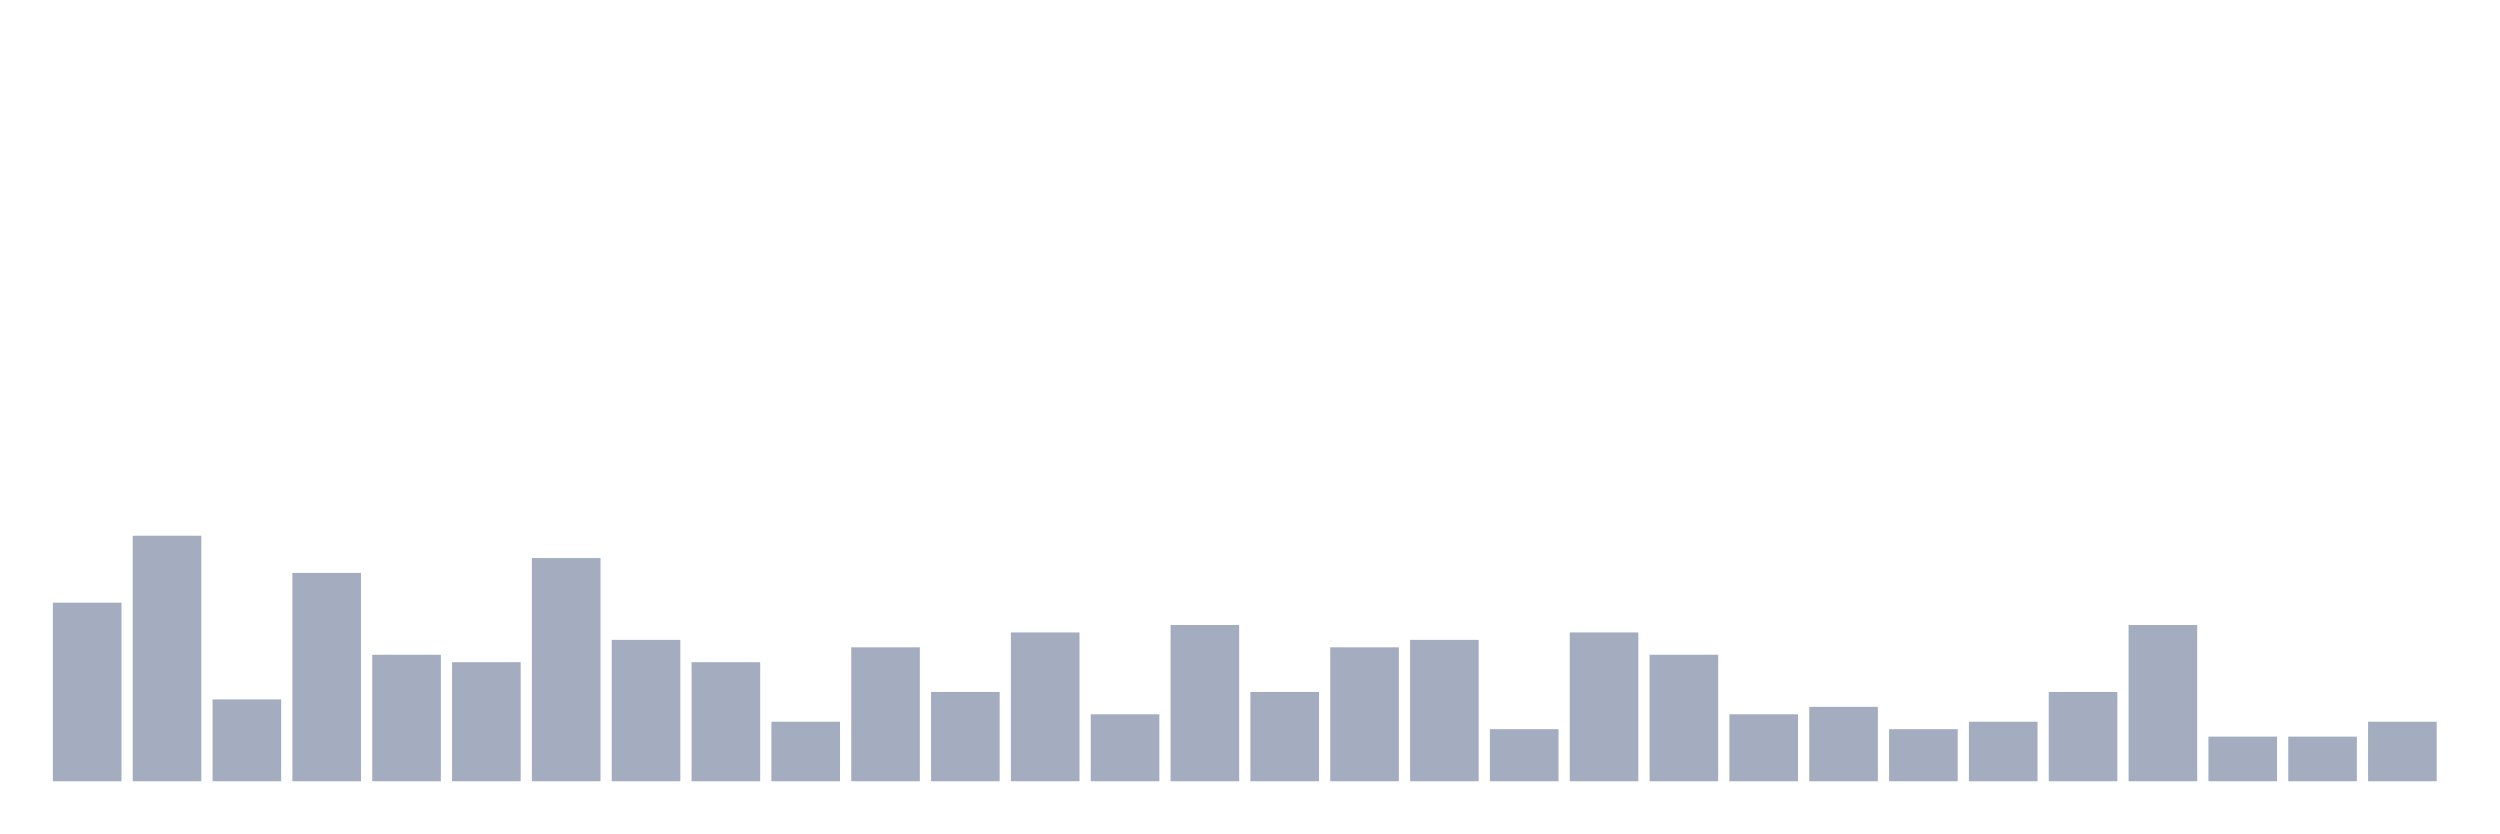
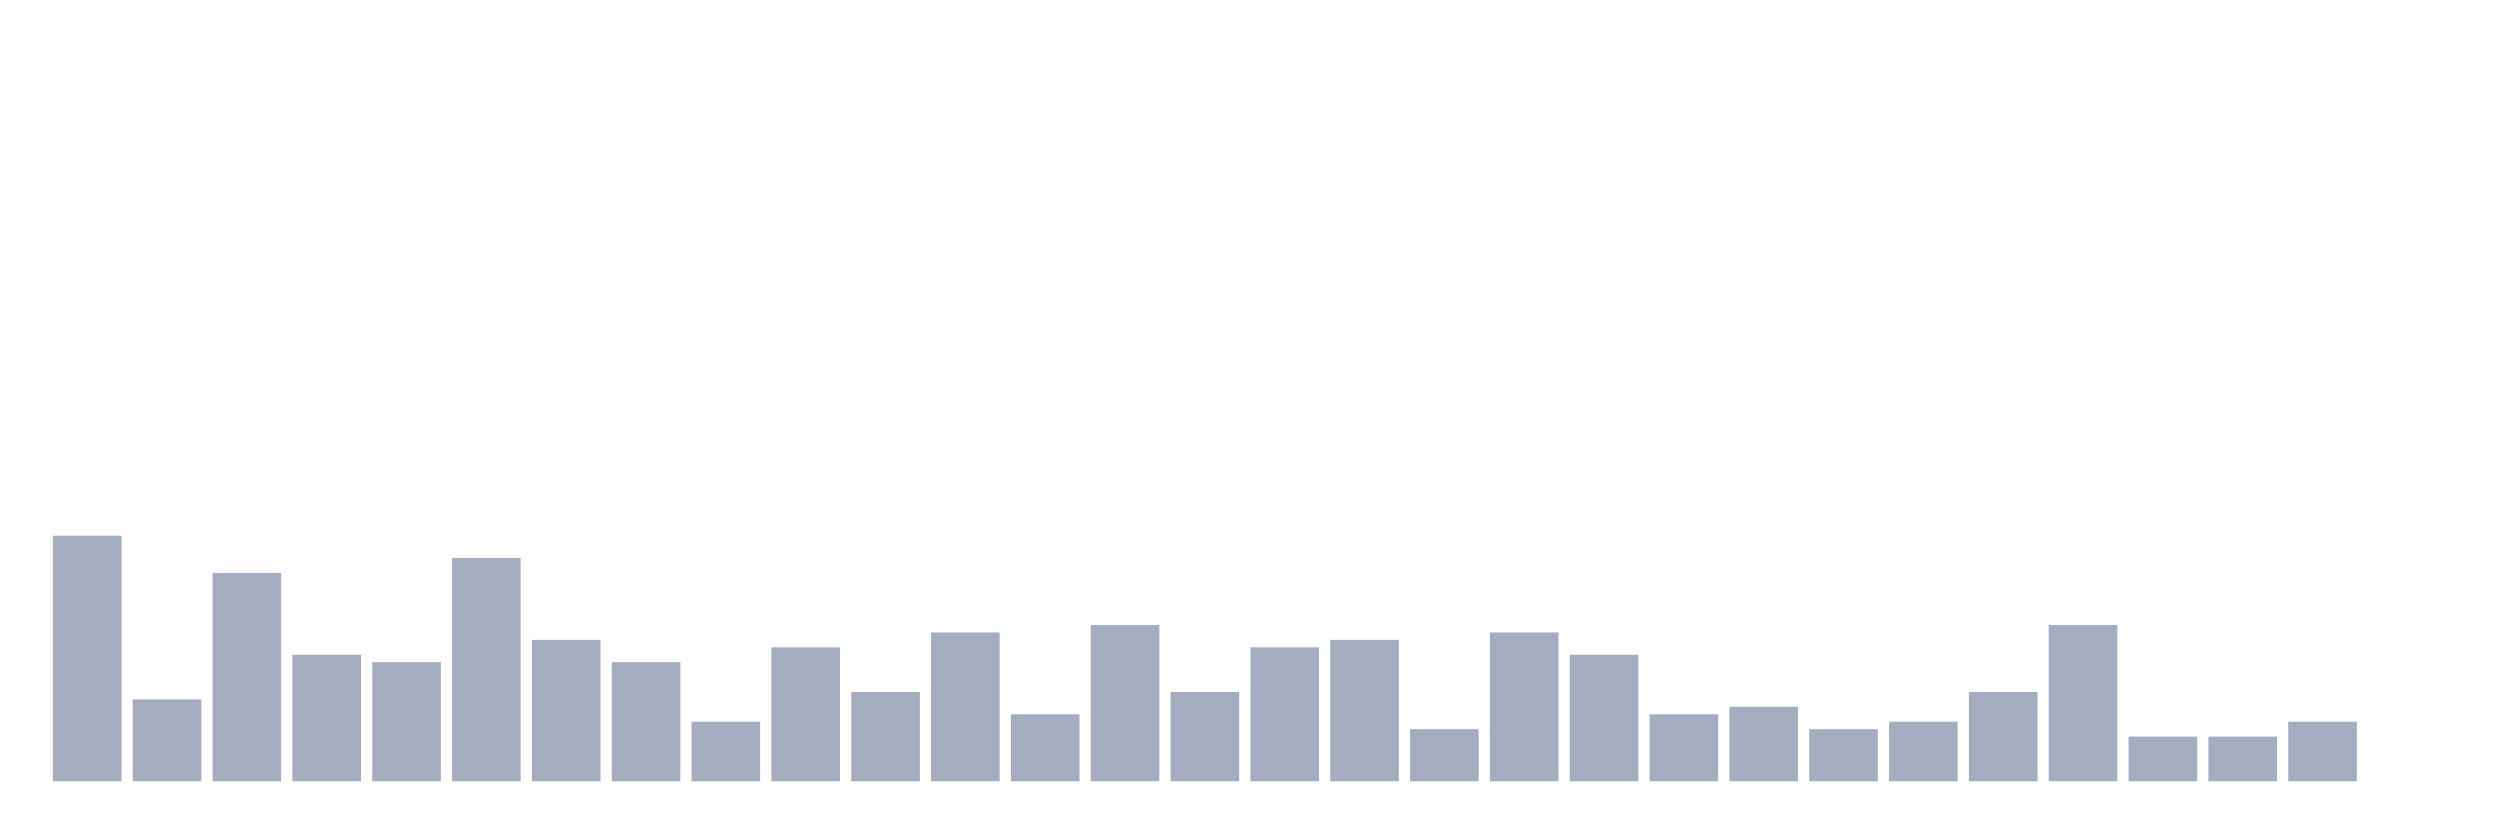
<svg xmlns="http://www.w3.org/2000/svg" viewBox="0 0 480 160">
  <g transform="translate(10,10)">
-     <rect class="bar" x="0.153" width="13.175" y="105.714" height="34.286" fill="rgb(164,173,192)" />
-     <rect class="bar" x="15.482" width="13.175" y="92.857" height="47.143" fill="rgb(164,173,192)" />
-     <rect class="bar" x="30.81" width="13.175" y="124.286" height="15.714" fill="rgb(164,173,192)" />
-     <rect class="bar" x="46.138" width="13.175" y="100" height="40" fill="rgb(164,173,192)" />
-     <rect class="bar" x="61.466" width="13.175" y="115.714" height="24.286" fill="rgb(164,173,192)" />
-     <rect class="bar" x="76.794" width="13.175" y="117.143" height="22.857" fill="rgb(164,173,192)" />
-     <rect class="bar" x="92.123" width="13.175" y="97.143" height="42.857" fill="rgb(164,173,192)" />
-     <rect class="bar" x="107.451" width="13.175" y="112.857" height="27.143" fill="rgb(164,173,192)" />
-     <rect class="bar" x="122.779" width="13.175" y="117.143" height="22.857" fill="rgb(164,173,192)" />
-     <rect class="bar" x="138.107" width="13.175" y="128.571" height="11.429" fill="rgb(164,173,192)" />
-     <rect class="bar" x="153.436" width="13.175" y="114.286" height="25.714" fill="rgb(164,173,192)" />
-     <rect class="bar" x="168.764" width="13.175" y="122.857" height="17.143" fill="rgb(164,173,192)" />
-     <rect class="bar" x="184.092" width="13.175" y="111.429" height="28.571" fill="rgb(164,173,192)" />
-     <rect class="bar" x="199.42" width="13.175" y="127.143" height="12.857" fill="rgb(164,173,192)" />
-     <rect class="bar" x="214.748" width="13.175" y="110" height="30" fill="rgb(164,173,192)" />
-     <rect class="bar" x="230.077" width="13.175" y="122.857" height="17.143" fill="rgb(164,173,192)" />
-     <rect class="bar" x="245.405" width="13.175" y="114.286" height="25.714" fill="rgb(164,173,192)" />
-     <rect class="bar" x="260.733" width="13.175" y="112.857" height="27.143" fill="rgb(164,173,192)" />
-     <rect class="bar" x="276.061" width="13.175" y="130" height="10" fill="rgb(164,173,192)" />
-     <rect class="bar" x="291.39" width="13.175" y="111.429" height="28.571" fill="rgb(164,173,192)" />
-     <rect class="bar" x="306.718" width="13.175" y="115.714" height="24.286" fill="rgb(164,173,192)" />
-     <rect class="bar" x="322.046" width="13.175" y="127.143" height="12.857" fill="rgb(164,173,192)" />
-     <rect class="bar" x="337.374" width="13.175" y="125.714" height="14.286" fill="rgb(164,173,192)" />
-     <rect class="bar" x="352.702" width="13.175" y="130" height="10" fill="rgb(164,173,192)" />
-     <rect class="bar" x="368.031" width="13.175" y="128.571" height="11.429" fill="rgb(164,173,192)" />
-     <rect class="bar" x="383.359" width="13.175" y="122.857" height="17.143" fill="rgb(164,173,192)" />
-     <rect class="bar" x="398.687" width="13.175" y="110" height="30" fill="rgb(164,173,192)" />
+     <rect class="bar" x="0.153" width="13.175" y="92.857" height="47.143" fill="rgb(164,173,192)" />
+     <rect class="bar" x="15.482" width="13.175" y="124.286" height="15.714" fill="rgb(164,173,192)" />
+     <rect class="bar" x="30.81" width="13.175" y="100" height="40" fill="rgb(164,173,192)" />
+     <rect class="bar" x="46.138" width="13.175" y="115.714" height="24.286" fill="rgb(164,173,192)" />
+     <rect class="bar" x="61.466" width="13.175" y="117.143" height="22.857" fill="rgb(164,173,192)" />
+     <rect class="bar" x="76.794" width="13.175" y="97.143" height="42.857" fill="rgb(164,173,192)" />
+     <rect class="bar" x="92.123" width="13.175" y="112.857" height="27.143" fill="rgb(164,173,192)" />
+     <rect class="bar" x="107.451" width="13.175" y="117.143" height="22.857" fill="rgb(164,173,192)" />
+     <rect class="bar" x="122.779" width="13.175" y="128.571" height="11.429" fill="rgb(164,173,192)" />
+     <rect class="bar" x="138.107" width="13.175" y="114.286" height="25.714" fill="rgb(164,173,192)" />
+     <rect class="bar" x="153.436" width="13.175" y="122.857" height="17.143" fill="rgb(164,173,192)" />
+     <rect class="bar" x="168.764" width="13.175" y="111.429" height="28.571" fill="rgb(164,173,192)" />
+     <rect class="bar" x="184.092" width="13.175" y="127.143" height="12.857" fill="rgb(164,173,192)" />
+     <rect class="bar" x="199.42" width="13.175" y="110" height="30" fill="rgb(164,173,192)" />
+     <rect class="bar" x="214.748" width="13.175" y="122.857" height="17.143" fill="rgb(164,173,192)" />
+     <rect class="bar" x="230.077" width="13.175" y="114.286" height="25.714" fill="rgb(164,173,192)" />
+     <rect class="bar" x="245.405" width="13.175" y="112.857" height="27.143" fill="rgb(164,173,192)" />
+     <rect class="bar" x="260.733" width="13.175" y="130" height="10" fill="rgb(164,173,192)" />
+     <rect class="bar" x="276.061" width="13.175" y="111.429" height="28.571" fill="rgb(164,173,192)" />
+     <rect class="bar" x="291.39" width="13.175" y="115.714" height="24.286" fill="rgb(164,173,192)" />
+     <rect class="bar" x="306.718" width="13.175" y="127.143" height="12.857" fill="rgb(164,173,192)" />
+     <rect class="bar" x="322.046" width="13.175" y="125.714" height="14.286" fill="rgb(164,173,192)" />
+     <rect class="bar" x="337.374" width="13.175" y="130" height="10" fill="rgb(164,173,192)" />
+     <rect class="bar" x="352.702" width="13.175" y="128.571" height="11.429" fill="rgb(164,173,192)" />
+     <rect class="bar" x="368.031" width="13.175" y="122.857" height="17.143" fill="rgb(164,173,192)" />
+     <rect class="bar" x="383.359" width="13.175" y="110" height="30" fill="rgb(164,173,192)" />
+     <rect class="bar" x="398.687" width="13.175" y="131.429" height="8.571" fill="rgb(164,173,192)" />
    <rect class="bar" x="414.015" width="13.175" y="131.429" height="8.571" fill="rgb(164,173,192)" />
-     <rect class="bar" x="429.344" width="13.175" y="131.429" height="8.571" fill="rgb(164,173,192)" />
-     <rect class="bar" x="444.672" width="13.175" y="128.571" height="11.429" fill="rgb(164,173,192)" />
+     <rect class="bar" x="429.344" width="13.175" y="128.571" height="11.429" fill="rgb(164,173,192)" />
+     <rect class="bar" x="444.672" width="13.175" y="140" height="0" fill="rgb(164,173,192)" />
  </g>
</svg>
